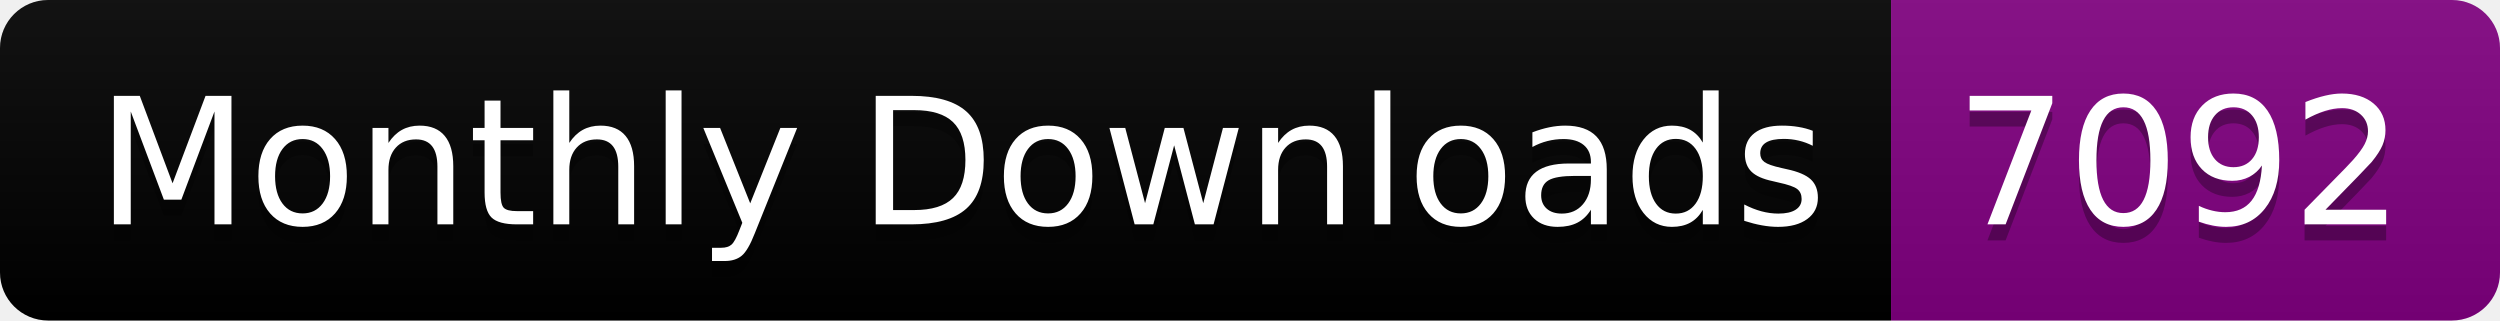
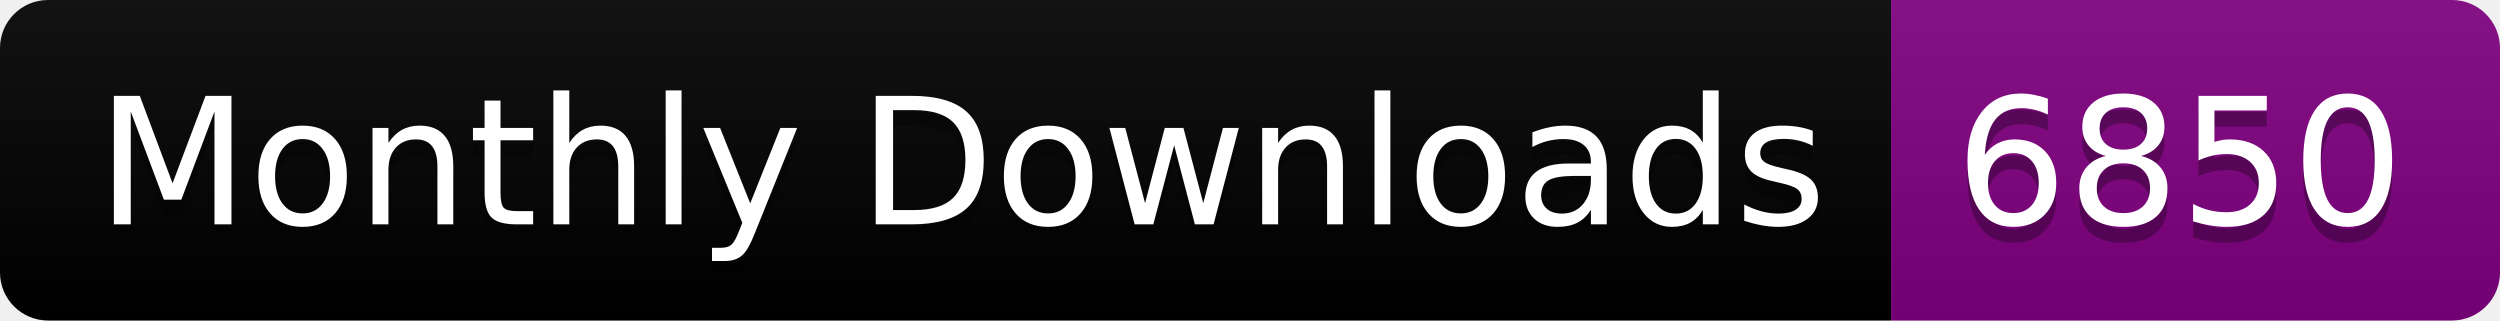
<svg xmlns="http://www.w3.org/2000/svg" width="156.0" height="20">
  <linearGradient id="smooth" x2="0" y2="100%">
    <stop offset="0" stop-color="#bbb" stop-opacity=".1" />
    <stop offset="1" stop-opacity=".1" />
  </linearGradient>
  <clipPath id="round">
    <rect width="156.0" height="20" rx="3" fill="#fff" />
  </clipPath>
  <g clip-path="url(#round)">
    <rect width="118.0" height="20" fill="black" />
    <rect x="118.0" width="38.0" height="20" fill="purple" />
    <rect width="156.0" height="20" fill="url(#smooth)" />
  </g>
  <g fill="#fff" text-anchor="middle" font-family="DejaVu Sans,Verdana,Geneva,sans-serif" font-size="110">
    <text x="600.0" y="150" fill="#010101" fill-opacity=".3" transform="scale(0.1)" textLength="1080.0" lengthAdjust="spacing">Monthly Downloads</text>
    <text x="600.0" y="140" transform="scale(0.1)" textLength="1080.0" lengthAdjust="spacing">Monthly Downloads</text>
-     <text x="1360.0" y="150" fill="#010101" fill-opacity=".3" transform="scale(0.1)" textLength="280.0" lengthAdjust="spacing">7092</text>
-     <text x="1360.0" y="140" transform="scale(0.1)" textLength="280.0" lengthAdjust="spacing">7092</text>
+     <text x="1360.0" y="150" fill="#010101" fill-opacity=".3" transform="scale(0.1)" textLength="280.0" lengthAdjust="spacing">6850</text>
+     <text x="1360.0" y="140" transform="scale(0.1)" textLength="280.0" lengthAdjust="spacing">6850</text>
  </g>
</svg>
